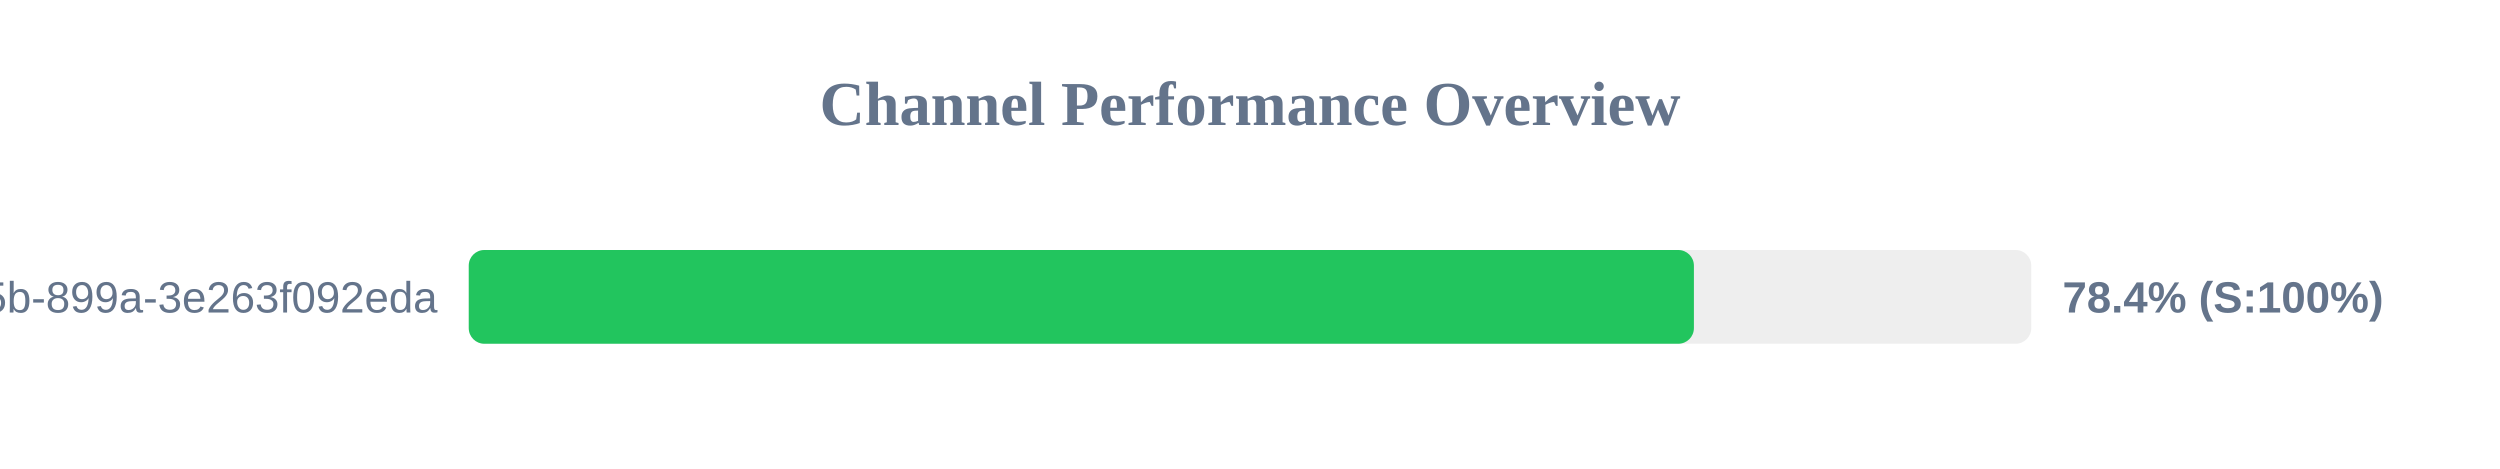
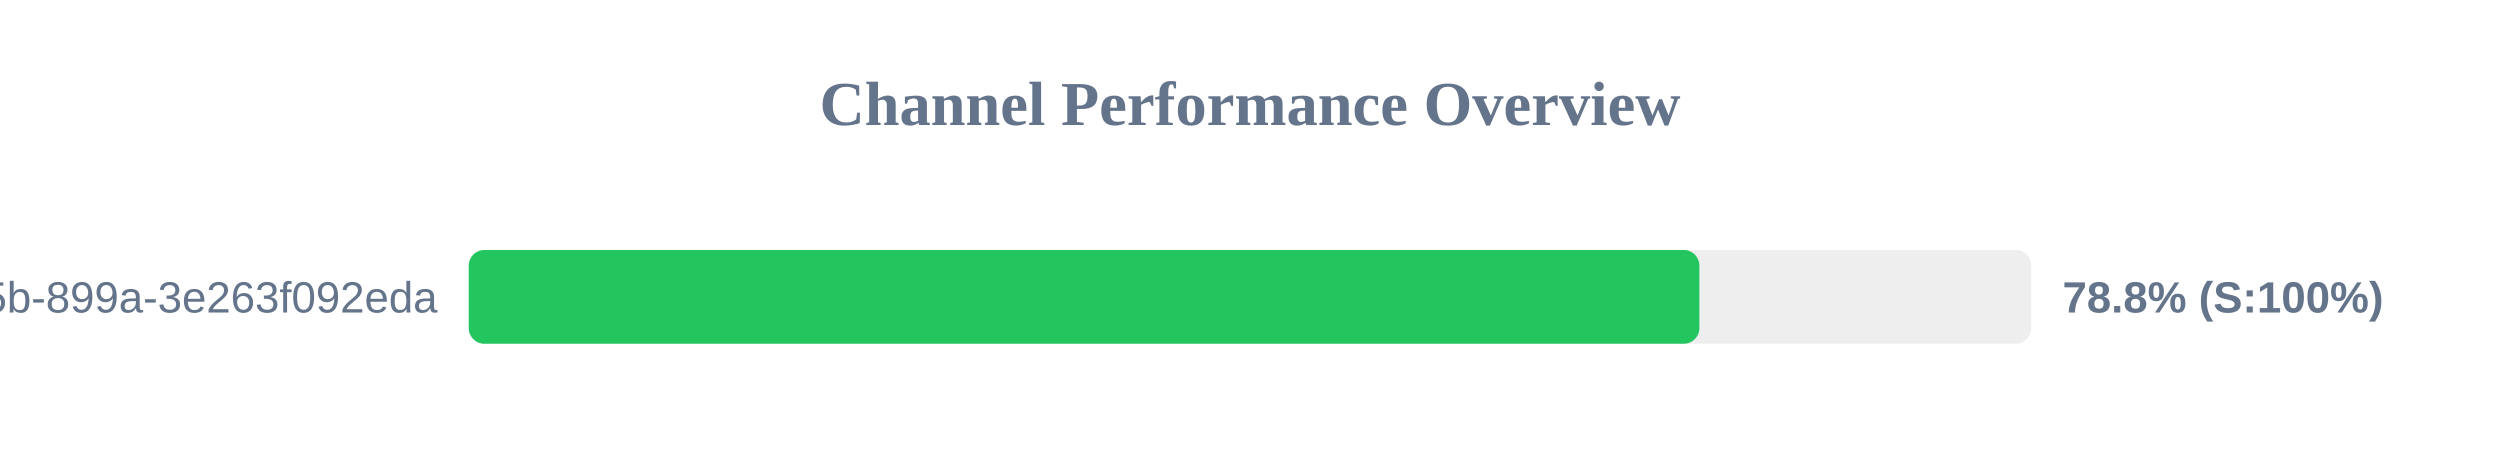
<svg xmlns="http://www.w3.org/2000/svg" width="800" height="150" version="1.1">
  <style>
        .row { font: 14px Arial; fill: #64748b; }
        .score { font: bold 14px Arial; fill: #64748b; }
    </style>
  <text x="400" y="40" text-anchor="middle" font-size="20px" font-weight="bold" fill="#64748b">Channel Performance Overview</text>
  <rect x="150" y="80" width="500" height="30" fill="#eee" rx="5" />
-   <rect x="150" y="80" width="392.05" height="30" fill="#22c55e" rx="5" />
+   <rect x="150" y="80" width="393.8" height="30" fill="#22c55e" rx="5" />
  <text x="140" y="100" text-anchor="end" class="row">?uuid=6bf726db-fb0b-405b-899a-3e263f092eda</text>
-   <text x="660" y="100" text-anchor="start" class="score">78.4% (S:100%)</text>
+   <text x="660" y="100" text-anchor="start" class="score">78.8% (S:100%)</text>
</svg>
